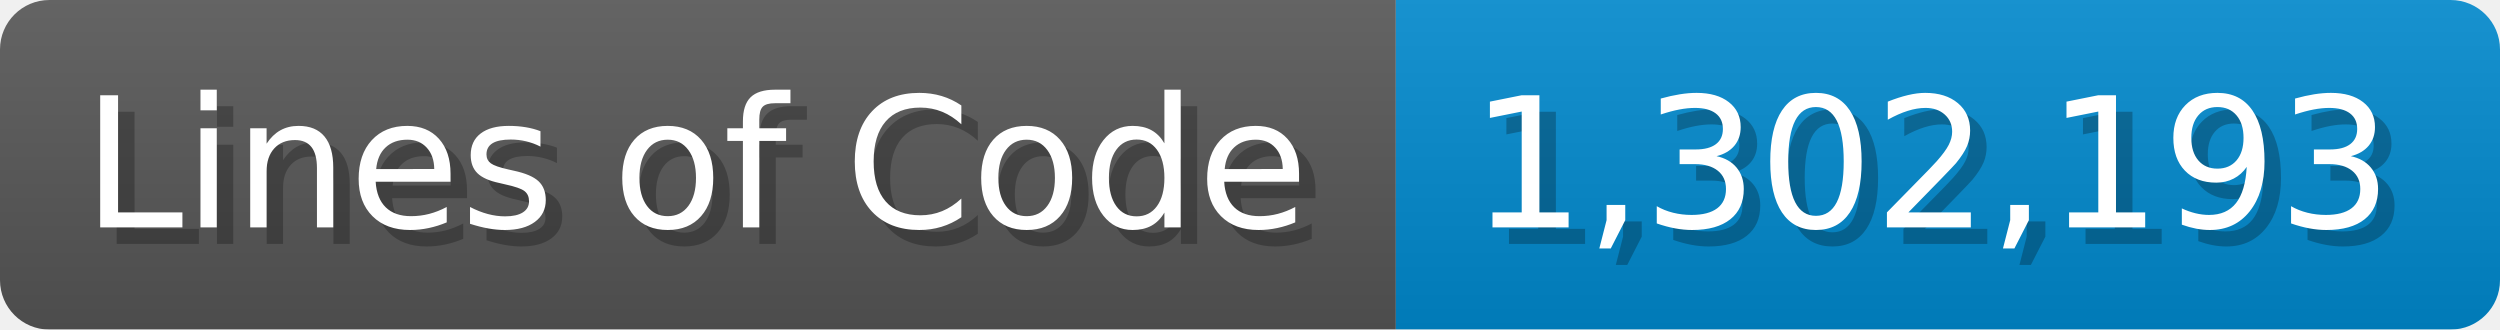
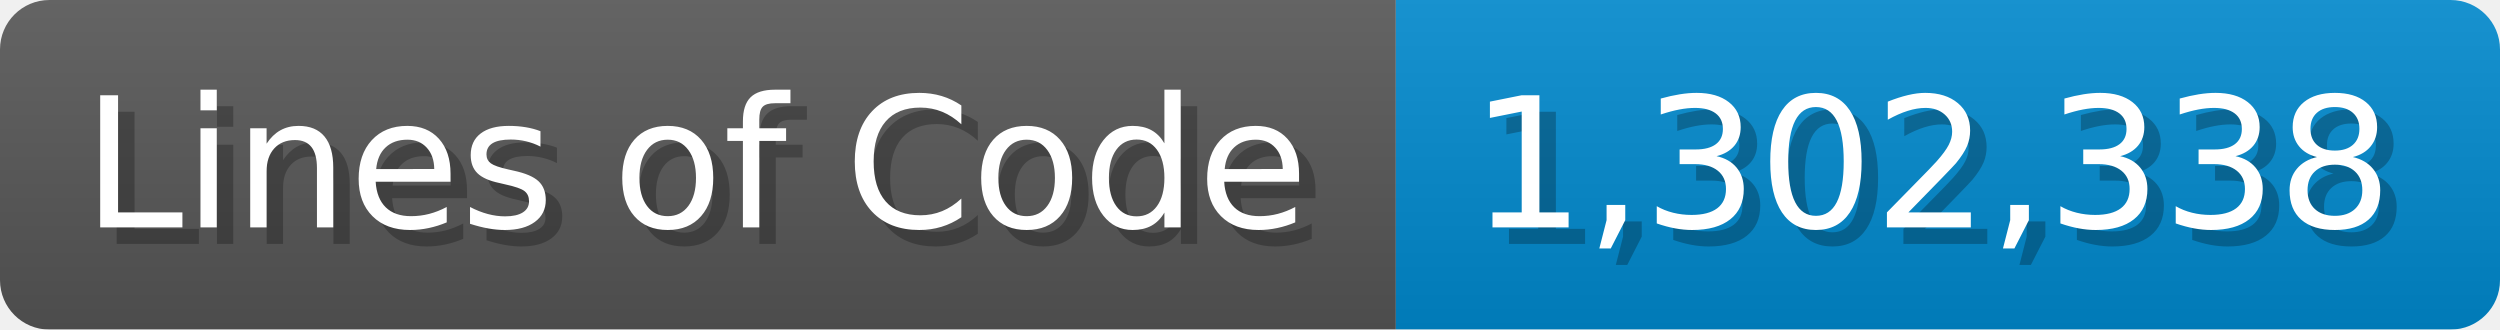
<svg xmlns="http://www.w3.org/2000/svg" width="151.7" height="20" viewBox="0 0 1517 200">
  <linearGradient id="a" x2="0" y2="100%">
    <stop offset="0" stop-opacity=".1" stop-color="#EEE" />
    <stop offset="1" stop-opacity=".1" />
  </linearGradient>
  <mask id="m">
    <rect width="1517" height="200" rx="30" fill="#FFF" />
  </mask>
  <g mask="url(#m)">
    <rect width="847" height="200" fill="#555" />
    <rect width="670" height="200" fill="#08C" x="847" />
    <rect width="1517" height="200" fill="url(#a)" />
  </g>
  <g fill="#fff" text-anchor="start" font-family="Verdana,DejaVu Sans,sans-serif" font-size="110">
    <text x="60" y="148" textLength="747" fill="#000" opacity="0.25">Lines of Code</text>
    <text x="50" y="138" textLength="747">Lines of Code</text>
-     <text x="902" y="148" textLength="570" fill="#000" opacity="0.25">1,302,193</text>
-     <text x="892" y="138" textLength="570">1,302,193</text>
+     <text x="902" y="148" textLength="570" fill="#000" opacity="0.25">1,302,338</text>
+     <text x="892" y="138" textLength="570">1,302,338</text>
  </g>
</svg>
